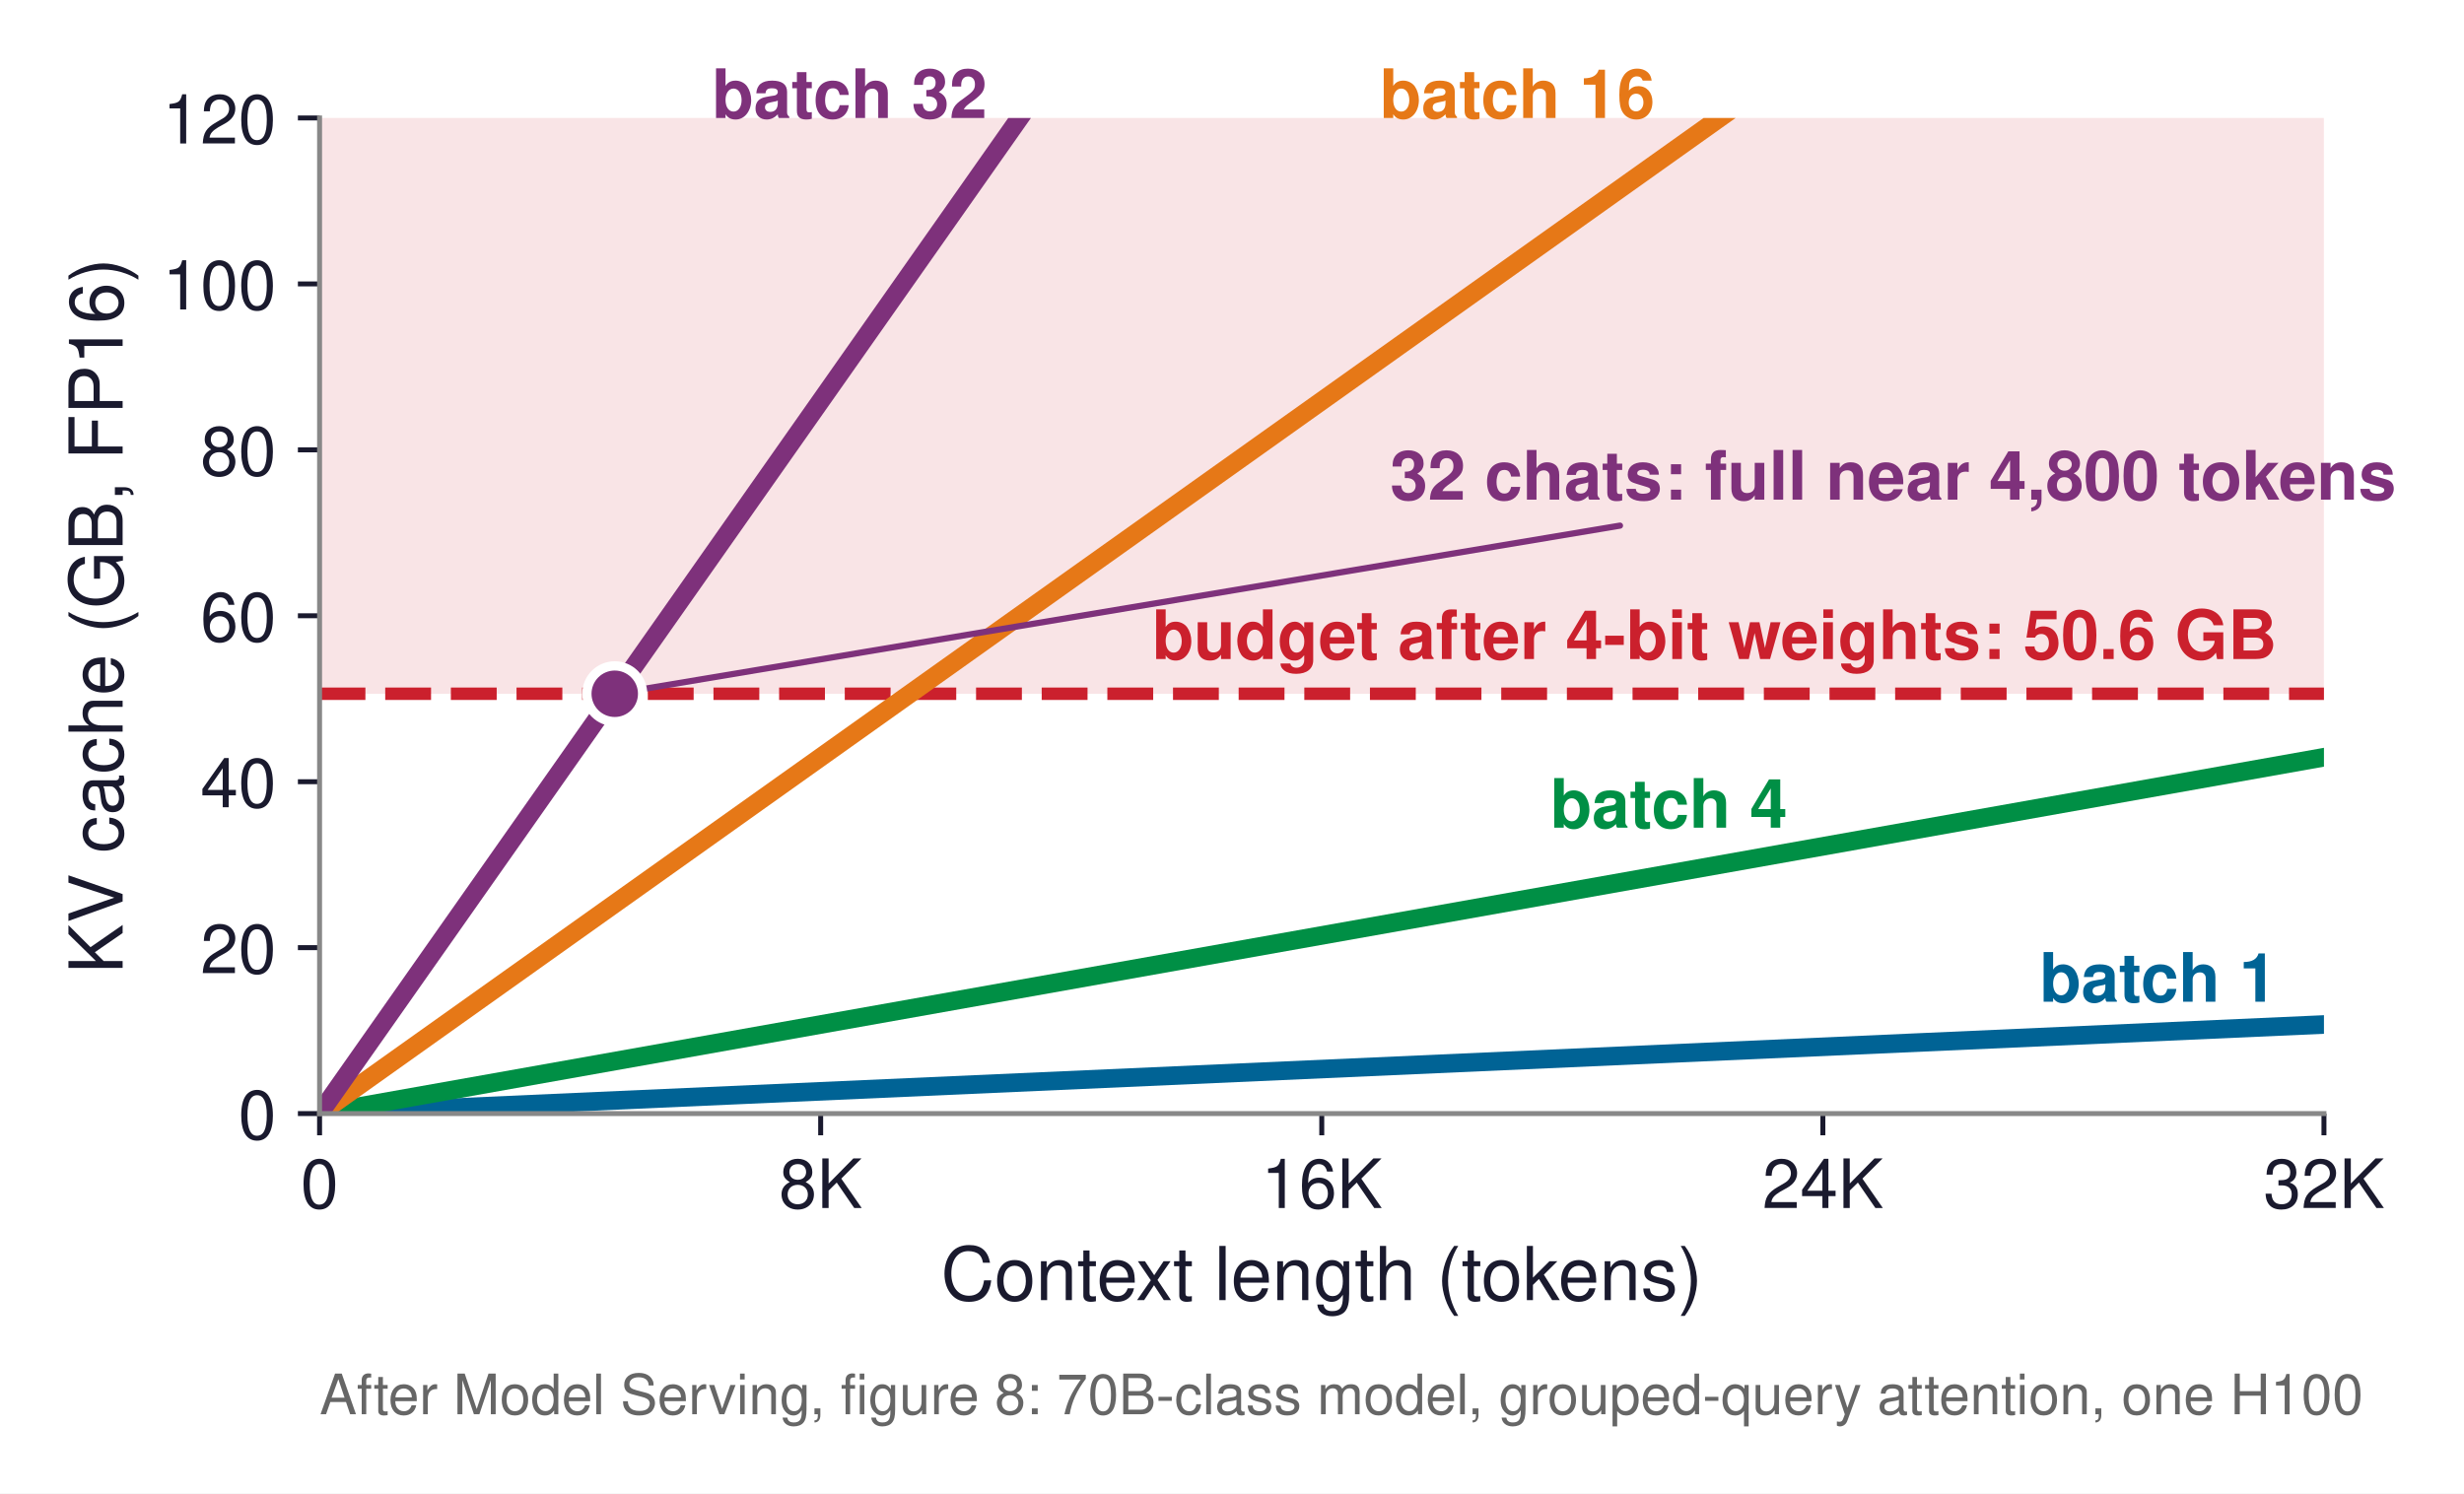
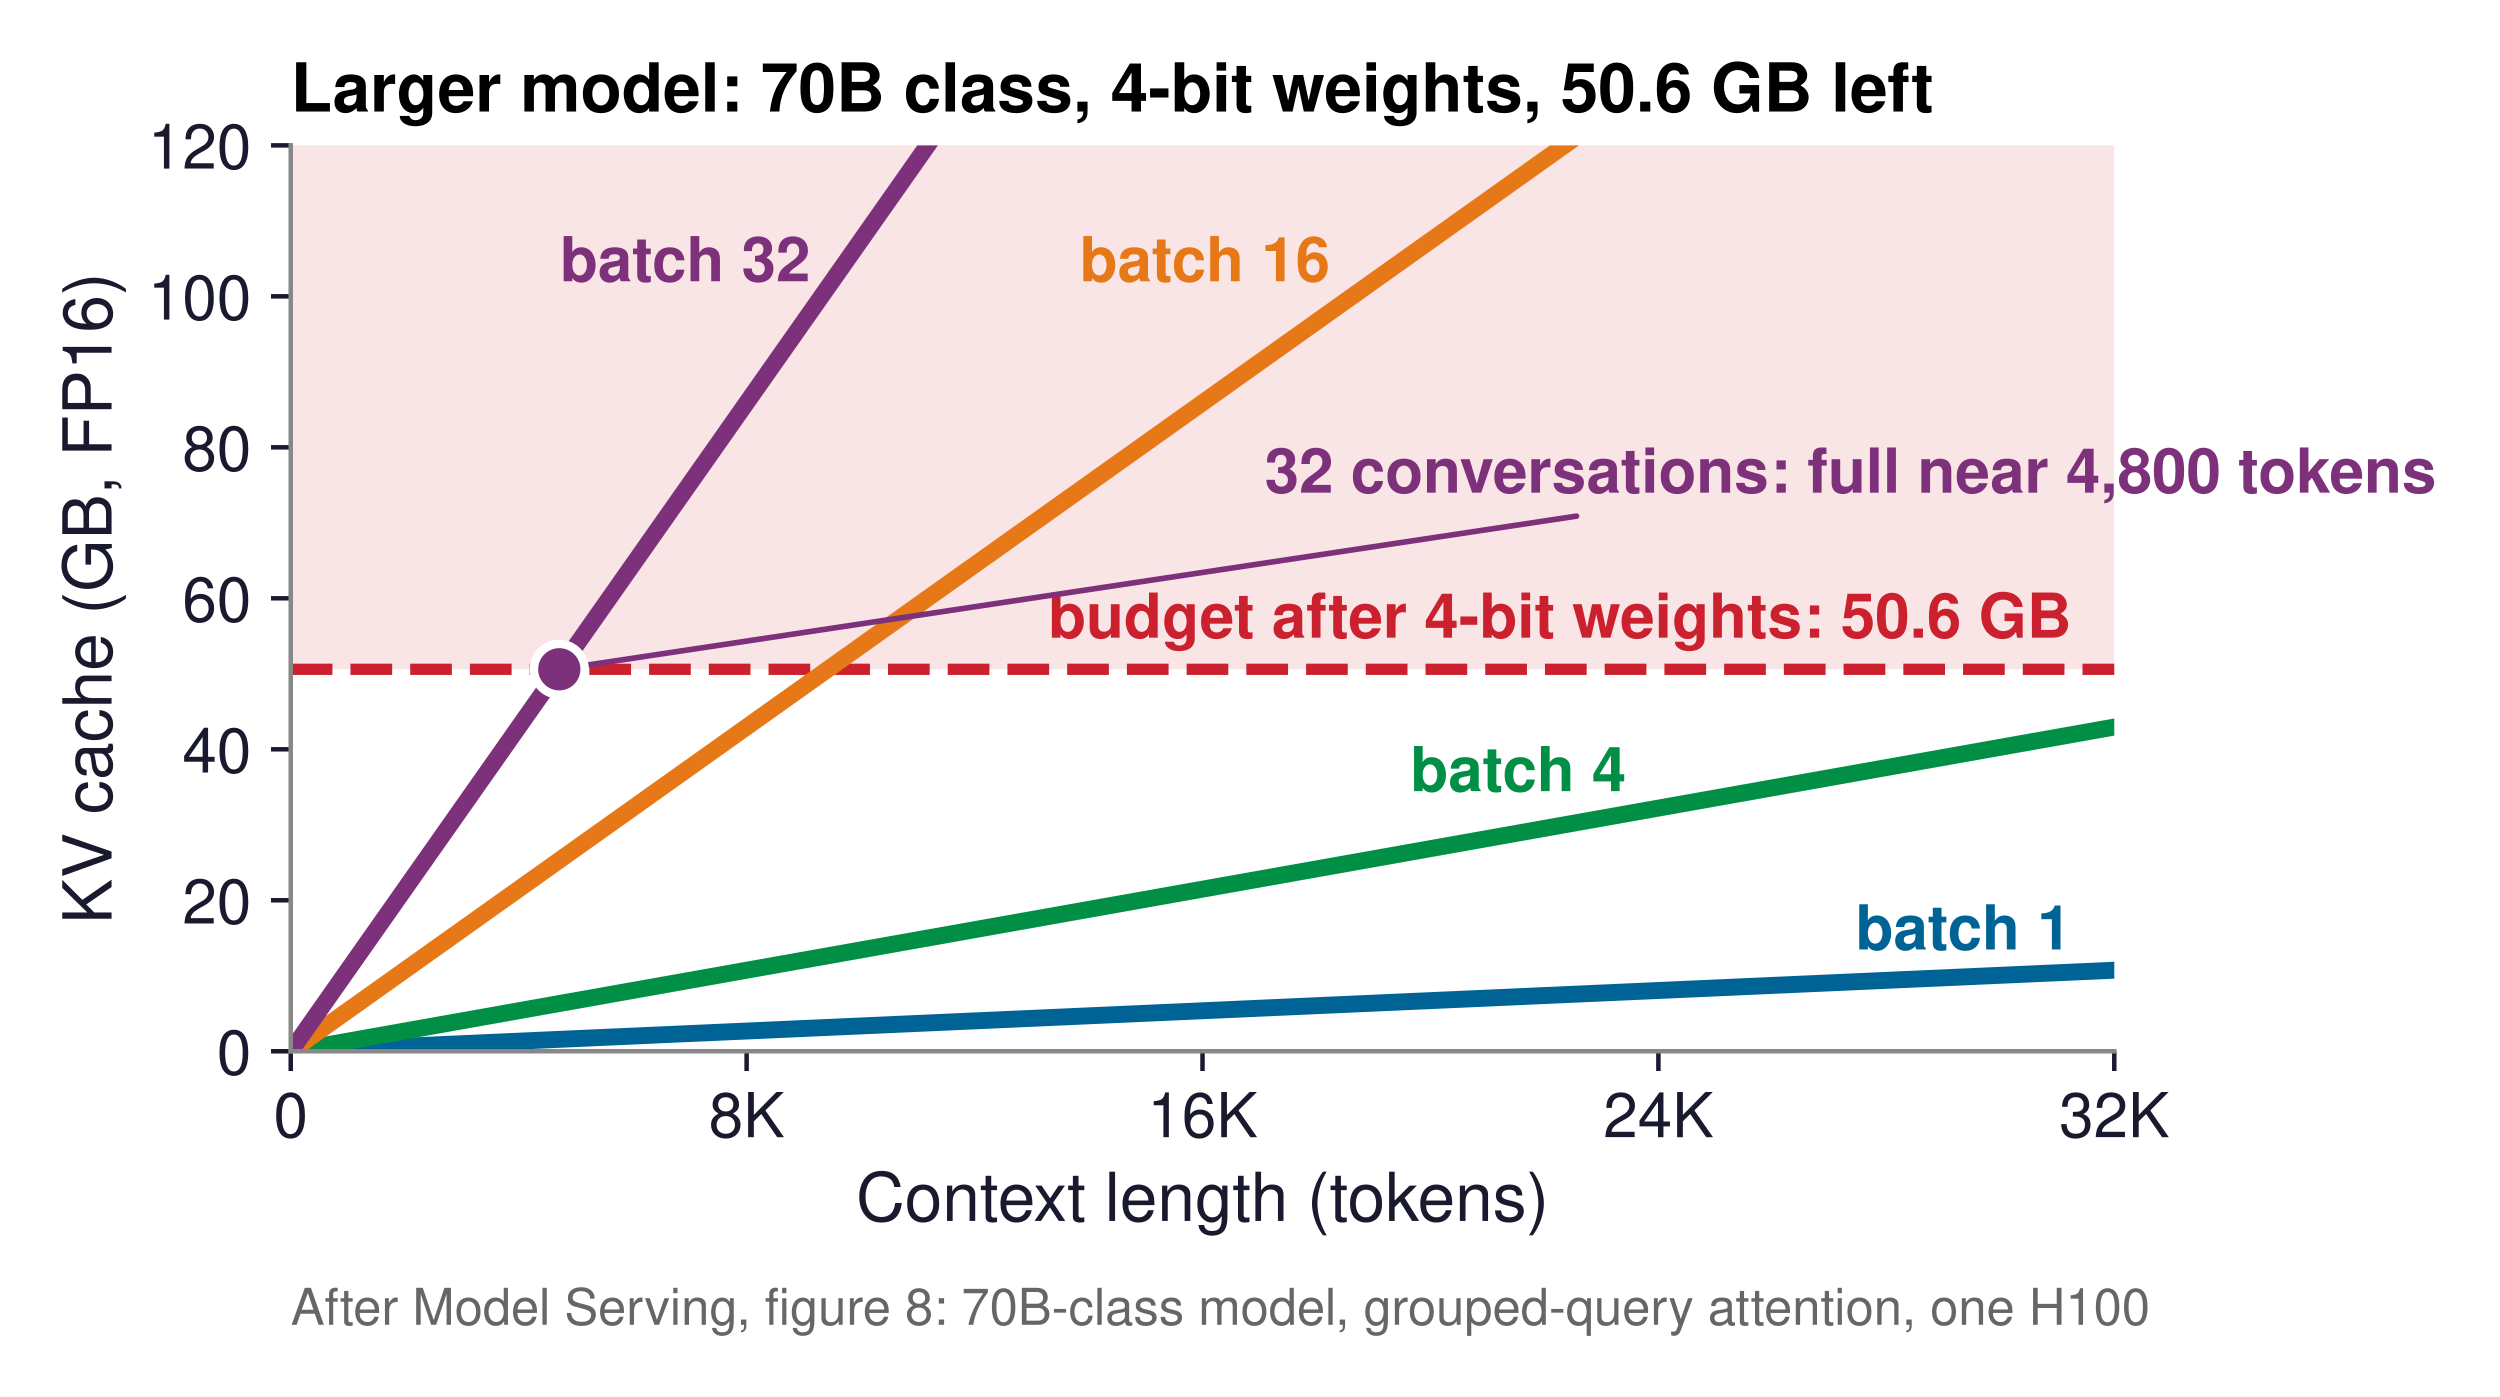
- <svg xmlns="http://www.w3.org/2000/svg" xmlns:xlink="http://www.w3.org/1999/xlink" width="397.853pt" height="241.169pt" viewBox="0 0 397.853 241.169" version="1.1">
+ <svg xmlns="http://www.w3.org/2000/svg" xmlns:xlink="http://www.w3.org/1999/xlink" width="443.697pt" height="247.919pt" viewBox="0 0 443.697 247.919" version="1.1">
  <defs>
    <style type="text/css">*{stroke-linejoin: round; stroke-linecap: butt}</style>
  </defs>
  <g id="figure_1">
    <g id="patch_1">
-       <path d="M 0 241.169  L 397.853 241.169  L 397.853 0  L 0 0  z " style="fill: #ffffff" />
+       <path d="M 0 247.919  L 443.697 247.919  L 443.697 0  L 0 0  z " style="fill: #ffffff" />
    </g>
    <g id="axes_1">
      <g id="patch_2">
-         <path d="M 51.6 179.826  L 375.24 179.826  L 375.24 19.05  L 51.6 19.05  z " style="fill: #ffffff" />
+         <path d="M 51.6 186.576  L 375.24 186.576  L 375.24 25.8  L 51.6 25.8  z " style="fill: #ffffff" />
      </g>
      <g id="patch_3">
-         <path d="M 51.6 112.032  L 375.24 112.032  L 375.24 12.351  L 51.6 12.351  z " clip-path="url(#pf0ec99cf72)" style="fill: #f5d2d5; opacity: 0.6" />
+         <path d="M 51.6 118.782  L 375.24 118.782  L 375.24 19.101  L 51.6 19.101  z " clip-path="url(#p1842c829f4)" style="fill: #f5d2d5; opacity: 0.6" />
      </g>
      <g id="matplotlib.axis_1">
        <g id="xtick_1">
          <g id="line2d_1">
            <defs>
-               <path id="m223dcd7532" d="M 0 0  L 0 3.5  " style="stroke: #1a1a2e; stroke-width: 0.8" />
+               <path id="m3f398e0d57" d="M 0 0  L 0 3.5  " style="stroke: #1a1a2e; stroke-width: 0.8" />
            </defs>
            <g>
-               <use xlink:href="#m223dcd7532" x="51.6" y="179.826" style="fill: #1a1a2e; stroke: #1a1a2e; stroke-width: 0.8" />
+               <use xlink:href="#m3f398e0d57" x="51.6" y="186.576" style="fill: #1a1a2e; stroke: #1a1a2e; stroke-width: 0.8" />
            </g>
          </g>
          <g id="text_1">
-             <text style="font-size: 11px; font-family: 'Helvetica', 'Arial', 'DejaVu Sans', sans-serif; text-anchor: middle; fill: #1a1a2e" x="51.6" y="195.076" transform="rotate(-0 51.59984 195.076)">0</text>
+             <text style="font-size: 11px; font-family: 'Helvetica', 'Arial', 'DejaVu Sans', sans-serif; text-anchor: middle; fill: #1a1a2e" x="51.6" y="201.826" transform="rotate(-0 51.59984 201.826)">0</text>
          </g>
        </g>
        <g id="xtick_2">
          <g id="line2d_2">
            <g>
-               <use xlink:href="#m223dcd7532" x="132.51" y="179.826" style="fill: #1a1a2e; stroke: #1a1a2e; stroke-width: 0.8" />
+               <use xlink:href="#m3f398e0d57" x="132.51" y="186.576" style="fill: #1a1a2e; stroke: #1a1a2e; stroke-width: 0.8" />
            </g>
          </g>
          <g id="text_2">
-             <text style="font-size: 11px; font-family: 'Helvetica', 'Arial', 'DejaVu Sans', sans-serif; text-anchor: middle; fill: #1a1a2e" x="132.51" y="195.076" transform="rotate(-0 132.5098 195.076)">8K</text>
+             <text style="font-size: 11px; font-family: 'Helvetica', 'Arial', 'DejaVu Sans', sans-serif; text-anchor: middle; fill: #1a1a2e" x="132.51" y="201.826" transform="rotate(-0 132.5098 201.826)">8K</text>
          </g>
        </g>
        <g id="xtick_3">
          <g id="line2d_3">
            <g>
-               <use xlink:href="#m223dcd7532" x="213.42" y="179.826" style="fill: #1a1a2e; stroke: #1a1a2e; stroke-width: 0.8" />
+               <use xlink:href="#m3f398e0d57" x="213.42" y="186.576" style="fill: #1a1a2e; stroke: #1a1a2e; stroke-width: 0.8" />
            </g>
          </g>
          <g id="text_3">
-             <text style="font-size: 11px; font-family: 'Helvetica', 'Arial', 'DejaVu Sans', sans-serif; text-anchor: middle; fill: #1a1a2e" x="213.42" y="195.076" transform="rotate(-0 213.4198 195.076)">16K</text>
+             <text style="font-size: 11px; font-family: 'Helvetica', 'Arial', 'DejaVu Sans', sans-serif; text-anchor: middle; fill: #1a1a2e" x="213.42" y="201.826" transform="rotate(-0 213.4198 201.826)">16K</text>
          </g>
        </g>
        <g id="xtick_4">
          <g id="line2d_4">
            <g>
-               <use xlink:href="#m223dcd7532" x="294.33" y="179.826" style="fill: #1a1a2e; stroke: #1a1a2e; stroke-width: 0.8" />
+               <use xlink:href="#m3f398e0d57" x="294.33" y="186.576" style="fill: #1a1a2e; stroke: #1a1a2e; stroke-width: 0.8" />
            </g>
          </g>
          <g id="text_4">
-             <text style="font-size: 11px; font-family: 'Helvetica', 'Arial', 'DejaVu Sans', sans-serif; text-anchor: middle; fill: #1a1a2e" x="294.33" y="195.076" transform="rotate(-0 294.3298 195.076)">24K</text>
+             <text style="font-size: 11px; font-family: 'Helvetica', 'Arial', 'DejaVu Sans', sans-serif; text-anchor: middle; fill: #1a1a2e" x="294.33" y="201.826" transform="rotate(-0 294.3298 201.826)">24K</text>
          </g>
        </g>
        <g id="xtick_5">
          <g id="line2d_5">
            <g>
-               <use xlink:href="#m223dcd7532" x="375.24" y="179.826" style="fill: #1a1a2e; stroke: #1a1a2e; stroke-width: 0.8" />
+               <use xlink:href="#m3f398e0d57" x="375.24" y="186.576" style="fill: #1a1a2e; stroke: #1a1a2e; stroke-width: 0.8" />
            </g>
          </g>
          <g id="text_5">
-             <text style="font-size: 11px; font-family: 'Helvetica', 'Arial', 'DejaVu Sans', sans-serif; text-anchor: middle; fill: #1a1a2e" x="375.24" y="195.076" transform="rotate(-0 375.2398 195.076)">32K</text>
+             <text style="font-size: 11px; font-family: 'Helvetica', 'Arial', 'DejaVu Sans', sans-serif; text-anchor: middle; fill: #1a1a2e" x="375.24" y="201.826" transform="rotate(-0 375.2398 201.826)">32K</text>
          </g>
        </g>
        <g id="text_6">
-           <text style="font-size: 12px; font-family: 'Helvetica', 'Arial', 'DejaVu Sans', sans-serif; text-anchor: middle; fill: #1a1a2e" x="213.42" y="209.945" transform="rotate(-0 213.4198 209.9451)">Context length (tokens)</text>
+           <text style="font-size: 12px; font-family: 'Helvetica', 'Arial', 'DejaVu Sans', sans-serif; text-anchor: middle; fill: #1a1a2e" x="213.42" y="216.695" transform="rotate(-0 213.4198 216.6951)">Context length (tokens)</text>
        </g>
      </g>
      <g id="matplotlib.axis_2">
        <g id="ytick_1">
          <g id="line2d_6">
            <defs>
-               <path id="me2f91d983a" d="M 0 0  L -3.5 0  " style="stroke: #1a1a2e; stroke-width: 0.8" />
+               <path id="m4c80113458" d="M 0 0  L -3.5 0  " style="stroke: #1a1a2e; stroke-width: 0.8" />
            </defs>
            <g>
-               <use xlink:href="#me2f91d983a" x="51.6" y="179.826" style="fill: #1a1a2e; stroke: #1a1a2e; stroke-width: 0.8" />
+               <use xlink:href="#m4c80113458" x="51.6" y="186.576" style="fill: #1a1a2e; stroke: #1a1a2e; stroke-width: 0.8" />
            </g>
          </g>
          <g id="text_7">
-             <text style="font-size: 11px; font-family: 'Helvetica', 'Arial', 'DejaVu Sans', sans-serif; text-anchor: end; fill: #1a1a2e" x="44.6" y="183.951" transform="rotate(-0 44.59984 183.951)">0</text>
+             <text style="font-size: 11px; font-family: 'Helvetica', 'Arial', 'DejaVu Sans', sans-serif; text-anchor: end; fill: #1a1a2e" x="44.6" y="190.701" transform="rotate(-0 44.59984 190.701)">0</text>
          </g>
        </g>
        <g id="ytick_2">
          <g id="line2d_7">
            <g>
-               <use xlink:href="#me2f91d983a" x="51.6" y="153.03" style="fill: #1a1a2e; stroke: #1a1a2e; stroke-width: 0.8" />
+               <use xlink:href="#m4c80113458" x="51.6" y="159.78" style="fill: #1a1a2e; stroke: #1a1a2e; stroke-width: 0.8" />
            </g>
          </g>
          <g id="text_8">
-             <text style="font-size: 11px; font-family: 'Helvetica', 'Arial', 'DejaVu Sans', sans-serif; text-anchor: end; fill: #1a1a2e" x="44.6" y="157.155" transform="rotate(-0 44.59984 157.155)">20</text>
+             <text style="font-size: 11px; font-family: 'Helvetica', 'Arial', 'DejaVu Sans', sans-serif; text-anchor: end; fill: #1a1a2e" x="44.6" y="163.905" transform="rotate(-0 44.59984 163.905)">20</text>
          </g>
        </g>
        <g id="ytick_3">
          <g id="line2d_8">
            <g>
-               <use xlink:href="#me2f91d983a" x="51.6" y="126.234" style="fill: #1a1a2e; stroke: #1a1a2e; stroke-width: 0.8" />
+               <use xlink:href="#m4c80113458" x="51.6" y="132.984" style="fill: #1a1a2e; stroke: #1a1a2e; stroke-width: 0.8" />
            </g>
          </g>
          <g id="text_9">
-             <text style="font-size: 11px; font-family: 'Helvetica', 'Arial', 'DejaVu Sans', sans-serif; text-anchor: end; fill: #1a1a2e" x="44.6" y="130.359" transform="rotate(-0 44.59984 130.359)">40</text>
+             <text style="font-size: 11px; font-family: 'Helvetica', 'Arial', 'DejaVu Sans', sans-serif; text-anchor: end; fill: #1a1a2e" x="44.6" y="137.109" transform="rotate(-0 44.59984 137.109)">40</text>
          </g>
        </g>
        <g id="ytick_4">
          <g id="line2d_9">
            <g>
-               <use xlink:href="#me2f91d983a" x="51.6" y="99.438" style="fill: #1a1a2e; stroke: #1a1a2e; stroke-width: 0.8" />
+               <use xlink:href="#m4c80113458" x="51.6" y="106.188" style="fill: #1a1a2e; stroke: #1a1a2e; stroke-width: 0.8" />
            </g>
          </g>
          <g id="text_10">
-             <text style="font-size: 11px; font-family: 'Helvetica', 'Arial', 'DejaVu Sans', sans-serif; text-anchor: end; fill: #1a1a2e" x="44.6" y="103.563" transform="rotate(-0 44.59984 103.563)">60</text>
+             <text style="font-size: 11px; font-family: 'Helvetica', 'Arial', 'DejaVu Sans', sans-serif; text-anchor: end; fill: #1a1a2e" x="44.6" y="110.313" transform="rotate(-0 44.59984 110.313)">60</text>
          </g>
        </g>
        <g id="ytick_5">
          <g id="line2d_10">
            <g>
-               <use xlink:href="#me2f91d983a" x="51.6" y="72.642" style="fill: #1a1a2e; stroke: #1a1a2e; stroke-width: 0.8" />
+               <use xlink:href="#m4c80113458" x="51.6" y="79.392" style="fill: #1a1a2e; stroke: #1a1a2e; stroke-width: 0.8" />
            </g>
          </g>
          <g id="text_11">
-             <text style="font-size: 11px; font-family: 'Helvetica', 'Arial', 'DejaVu Sans', sans-serif; text-anchor: end; fill: #1a1a2e" x="44.6" y="76.767" transform="rotate(-0 44.59984 76.767)">80</text>
+             <text style="font-size: 11px; font-family: 'Helvetica', 'Arial', 'DejaVu Sans', sans-serif; text-anchor: end; fill: #1a1a2e" x="44.6" y="83.517" transform="rotate(-0 44.59984 83.517)">80</text>
          </g>
        </g>
        <g id="ytick_6">
          <g id="line2d_11">
            <g>
-               <use xlink:href="#me2f91d983a" x="51.6" y="45.846" style="fill: #1a1a2e; stroke: #1a1a2e; stroke-width: 0.8" />
+               <use xlink:href="#m4c80113458" x="51.6" y="52.596" style="fill: #1a1a2e; stroke: #1a1a2e; stroke-width: 0.8" />
            </g>
          </g>
          <g id="text_12">
-             <text style="font-size: 11px; font-family: 'Helvetica', 'Arial', 'DejaVu Sans', sans-serif; text-anchor: end; fill: #1a1a2e" x="44.6" y="49.971" transform="rotate(-0 44.59984 49.971)">100</text>
+             <text style="font-size: 11px; font-family: 'Helvetica', 'Arial', 'DejaVu Sans', sans-serif; text-anchor: end; fill: #1a1a2e" x="44.6" y="56.721" transform="rotate(-0 44.59984 56.721)">100</text>
          </g>
        </g>
        <g id="ytick_7">
          <g id="line2d_12">
            <g>
-               <use xlink:href="#me2f91d983a" x="51.6" y="19.05" style="fill: #1a1a2e; stroke: #1a1a2e; stroke-width: 0.8" />
+               <use xlink:href="#m4c80113458" x="51.6" y="25.8" style="fill: #1a1a2e; stroke: #1a1a2e; stroke-width: 0.8" />
            </g>
          </g>
          <g id="text_13">
-             <text style="font-size: 11px; font-family: 'Helvetica', 'Arial', 'DejaVu Sans', sans-serif; text-anchor: end; fill: #1a1a2e" x="44.6" y="23.175" transform="rotate(-0 44.59984 23.175)">120</text>
+             <text style="font-size: 11px; font-family: 'Helvetica', 'Arial', 'DejaVu Sans', sans-serif; text-anchor: end; fill: #1a1a2e" x="44.6" y="29.925" transform="rotate(-0 44.59984 29.925)">120</text>
          </g>
        </g>
        <g id="text_14">
-           <text style="font-size: 12px; font-family: 'Helvetica', 'Arial', 'DejaVu Sans', sans-serif; text-anchor: middle; fill: #1a1a2e" x="19.8" y="99.438" transform="rotate(-90 19.8 99.438)">KV cache (GB, FP16)</text>
+           <text style="font-size: 12px; font-family: 'Helvetica', 'Arial', 'DejaVu Sans', sans-serif; text-anchor: middle; fill: #1a1a2e" x="19.8" y="106.188" transform="rotate(-90 19.8 106.188)">KV cache (GB, FP16)</text>
        </g>
      </g>
      <g id="line2d_13">
-         <path d="M 51.6 112.032  L 375.24 112.032  " clip-path="url(#pf0ec99cf72)" style="fill: none; stroke-dasharray: 7.4,3.2; stroke-dashoffset: 0; stroke: #cb202d; stroke-width: 2" />
+         <path d="M 51.6 118.782  L 375.24 118.782  " clip-path="url(#p1842c829f4)" style="fill: none; stroke-dasharray: 7.4,3.2; stroke-dashoffset: 0; stroke: #cb202d; stroke-width: 2" />
      </g>
      <g id="line2d_14">
-         <path d="M 51.6 179.826  L 375.24 165.44  L 375.24 165.44  " clip-path="url(#pf0ec99cf72)" style="fill: none; stroke: #006395; stroke-width: 3; stroke-linecap: square" />
+         <path d="M 51.6 186.576  L 375.24 172.19  L 375.24 172.19  " clip-path="url(#p1842c829f4)" style="fill: none; stroke: #006395; stroke-width: 3; stroke-linecap: square" />
      </g>
      <g id="line2d_15">
-         <path d="M 51.6 179.826  L 375.24 122.282  L 375.24 122.282  " clip-path="url(#pf0ec99cf72)" style="fill: none; stroke: #008f45; stroke-width: 3; stroke-linecap: square" />
+         <path d="M 51.6 186.576  L 375.24 129.032  L 375.24 129.032  " clip-path="url(#p1842c829f4)" style="fill: none; stroke: #008f45; stroke-width: 3; stroke-linecap: square" />
      </g>
      <g id="line2d_16">
-         <path d="M 51.6 179.826  L 305.851 -1  L 305.851 -1  " clip-path="url(#pf0ec99cf72)" style="fill: none; stroke: #e67817; stroke-width: 3; stroke-linecap: square" />
+         <path d="M 51.6 186.576  L 315.342 -1  L 315.342 -1  " clip-path="url(#p1842c829f4)" style="fill: none; stroke: #e67817; stroke-width: 3; stroke-linecap: square" />
      </g>
      <g id="line2d_17">
-         <path d="M 51.6 179.826  L 178.726 -1  L 178.726 -1  " clip-path="url(#pf0ec99cf72)" style="fill: none; stroke: #7e317b; stroke-width: 3; stroke-linecap: square" />
+         <path d="M 51.6 186.576  L 183.471 -1  L 183.471 -1  " clip-path="url(#p1842c829f4)" style="fill: none; stroke: #7e317b; stroke-width: 3; stroke-linecap: square" />
      </g>
      <g id="patch_4">
-         <path d="M 51.6 179.826  L 51.6 19.05  " style="fill: none; stroke: #888888; stroke-width: 0.8; stroke-linejoin: miter; stroke-linecap: square" />
+         <path d="M 51.6 186.576  L 51.6 25.8  " style="fill: none; stroke: #888888; stroke-width: 0.8; stroke-linejoin: miter; stroke-linecap: square" />
      </g>
      <g id="patch_5">
-         <path d="M 51.6 179.826  L 375.24 179.826  " style="fill: none; stroke: #888888; stroke-width: 0.8; stroke-linejoin: miter; stroke-linecap: square" />
+         <path d="M 51.6 186.576  L 375.24 186.576  " style="fill: none; stroke: #888888; stroke-width: 0.8; stroke-linejoin: miter; stroke-linecap: square" />
      </g>
      <g id="text_15">
-         <text style="font-weight: 700; font-size: 11px; font-family: 'Helvetica', 'Arial', 'DejaVu Sans', sans-serif; text-anchor: end; fill: #cb202d" x="367.655" y="106.421" transform="rotate(-0 367.6545 106.4207)">budget after 4-bit weights: 50.6 GB</text>
+         <text style="font-weight: 700; font-size: 11px; font-family: 'Helvetica', 'Arial', 'DejaVu Sans', sans-serif; text-anchor: end; fill: #cb202d" x="367.655" y="113.171" transform="rotate(-0 367.6545 113.1707)">budget after 4-bit weights: 50.6 GB</text>
      </g>
      <g id="text_16">
-         <text style="font-weight: 700; font-size: 11px; font-family: 'Helvetica', 'Arial', 'DejaVu Sans', sans-serif; text-anchor: end; fill: #006395" x="367.655" y="161.758" transform="rotate(-0 367.6545 161.7578)">batch 1</text>
+         <text style="font-weight: 700; font-size: 11px; font-family: 'Helvetica', 'Arial', 'DejaVu Sans', sans-serif; text-anchor: end; fill: #006395" x="367.655" y="168.508" transform="rotate(-0 367.6545 168.5078)">batch 1</text>
      </g>
      <g id="text_17">
-         <text style="font-weight: 700; font-size: 11px; font-family: 'Helvetica', 'Arial', 'DejaVu Sans', sans-serif; text-anchor: end; fill: #008f45" x="288.641" y="133.66" transform="rotate(-0 288.6409 133.6601)">batch 4</text>
+         <text style="font-weight: 700; font-size: 11px; font-family: 'Helvetica', 'Arial', 'DejaVu Sans', sans-serif; text-anchor: end; fill: #008f45" x="288.641" y="140.41" transform="rotate(-0 288.6409 140.4101)">batch 4</text>
      </g>
      <g id="text_18">
-         <text style="font-weight: 700; font-size: 11px; font-family: 'Helvetica', 'Arial', 'DejaVu Sans', sans-serif; text-anchor: end; fill: #e67817" x="267.223" y="19.05" transform="rotate(-0 267.2233 19.05)">batch 16</text>
+         <text style="font-weight: 700; font-size: 11px; font-family: 'Helvetica', 'Arial', 'DejaVu Sans', sans-serif; text-anchor: end; fill: #e67817" x="236.065" y="49.916" transform="rotate(-0 236.0647 49.9164)">batch 16</text>
      </g>
      <g id="text_19">
-         <text style="font-weight: 700; font-size: 11px; font-family: 'Helvetica', 'Arial', 'DejaVu Sans', sans-serif; text-anchor: end; fill: #7e317b" x="159.412" y="19.05" transform="rotate(-0 159.4116 19.05)">batch 32</text>
+         <text style="font-weight: 700; font-size: 11px; font-family: 'Helvetica', 'Arial', 'DejaVu Sans', sans-serif; text-anchor: end; fill: #7e317b" x="143.832" y="49.916" transform="rotate(-0 143.8323 49.9164)">batch 32</text>
      </g>
      <g id="patch_6">
-         <path d="M 261.571 84.88  Q 181.403 98.291 101.235 111.702  " style="fill: none; stroke: #7e317b; stroke-linecap: round" />
+         <path d="M 279.8 91.599  Q 190.518 105.042 101.236 118.485  " style="fill: none; stroke: #7e317b; stroke-linecap: round" />
      </g>
      <g id="text_20">
-         <text style="font-weight: 700; font-size: 11px; font-family: 'Helvetica', 'Arial', 'DejaVu Sans', sans-serif; text-anchor: start; fill: #7e317b" x="224.442" y="80.681" transform="rotate(-0 224.4423 80.6808)">32 chats: full near 4,800 tokens</text>
+         <text style="font-weight: 700; font-size: 11px; font-family: 'Helvetica', 'Arial', 'DejaVu Sans', sans-serif; text-anchor: start; fill: #7e317b" x="224.442" y="87.431" transform="rotate(-0 224.4423 87.4308)">32 conversations: full near 4,800 tokens</text>
      </g>
      <g id="text_21">
-         <text style="font-size: 9px; font-family: 'Helvetica', 'Arial', 'DejaVu Sans', sans-serif; text-anchor: start; fill: #666666" x="51.6" y="228.378" transform="rotate(-0 51.59984 228.3778)">After Model Serving, figure 8: 70B-class model, grouped-query attention, one H100</text>
+         <text style="font-size: 9px; font-family: 'Helvetica', 'Arial', 'DejaVu Sans', sans-serif; text-anchor: start; fill: #666666" x="51.6" y="235.128" transform="rotate(-0 51.59984 235.1278)">After Model Serving, figure 8: 70B-class model, grouped-query attention, one H100</text>
+       </g>
+       <g id="text_22">
+         <text style="font-weight: 700; font-size: 12px; font-family: 'Helvetica', 'Arial', 'DejaVu Sans', sans-serif; text-anchor: start" x="51.6" y="19.8" transform="rotate(-0 51.59984 19.8)">Larger model: 70B class, 4-bit weights, 50.6 GB left</text>
      </g>
      <g id="line2d_18">
        <defs>
-           <path id="md7d6cfd06f" d="M 0 4.5  C 1.193 4.5 2.338 4.026 3.182 3.182  C 4.026 2.338 4.5 1.193 4.5 0  C 4.5 -1.193 4.026 -2.338 3.182 -3.182  C 2.338 -4.026 1.193 -4.5 0 -4.5  C -1.193 -4.5 -2.338 -4.026 -3.182 -3.182  C -4.026 -2.338 -4.5 -1.193 -4.5 0  C -4.5 1.193 -4.026 2.338 -3.182 3.182  C -2.338 4.026 -1.193 4.5 0 4.5  z " style="stroke: #ffffff; stroke-width: 1.5" />
+           <path id="maba5db8176" d="M 0 4.5  C 1.193 4.5 2.338 4.026 3.182 3.182  C 4.026 2.338 4.5 1.193 4.5 0  C 4.5 -1.193 4.026 -2.338 3.182 -3.182  C 2.338 -4.026 1.193 -4.5 0 -4.5  C -1.193 -4.5 -2.338 -4.026 -3.182 -3.182  C -4.026 -2.338 -4.5 -1.193 -4.5 0  C -4.5 1.193 -4.026 2.338 -3.182 3.182  C -2.338 4.026 -1.193 4.5 0 4.5  z " style="stroke: #ffffff; stroke-width: 1.5" />
        </defs>
-         <g clip-path="url(#pf0ec99cf72)">
-           <use xlink:href="#md7d6cfd06f" x="99.261" y="112.032" style="fill: #7e317b; stroke: #ffffff; stroke-width: 1.5" />
+         <g clip-path="url(#p1842c829f4)">
+           <use xlink:href="#maba5db8176" x="99.261" y="118.782" style="fill: #7e317b; stroke: #ffffff; stroke-width: 1.5" />
        </g>
      </g>
    </g>
  </g>
  <defs>
-     <clipPath id="pf0ec99cf72">
-       <rect x="51.6" y="19.05" width="323.64" height="160.776" />
+     <clipPath id="p1842c829f4">
+       <rect x="51.6" y="25.8" width="323.64" height="160.776" />
    </clipPath>
  </defs>
</svg>
